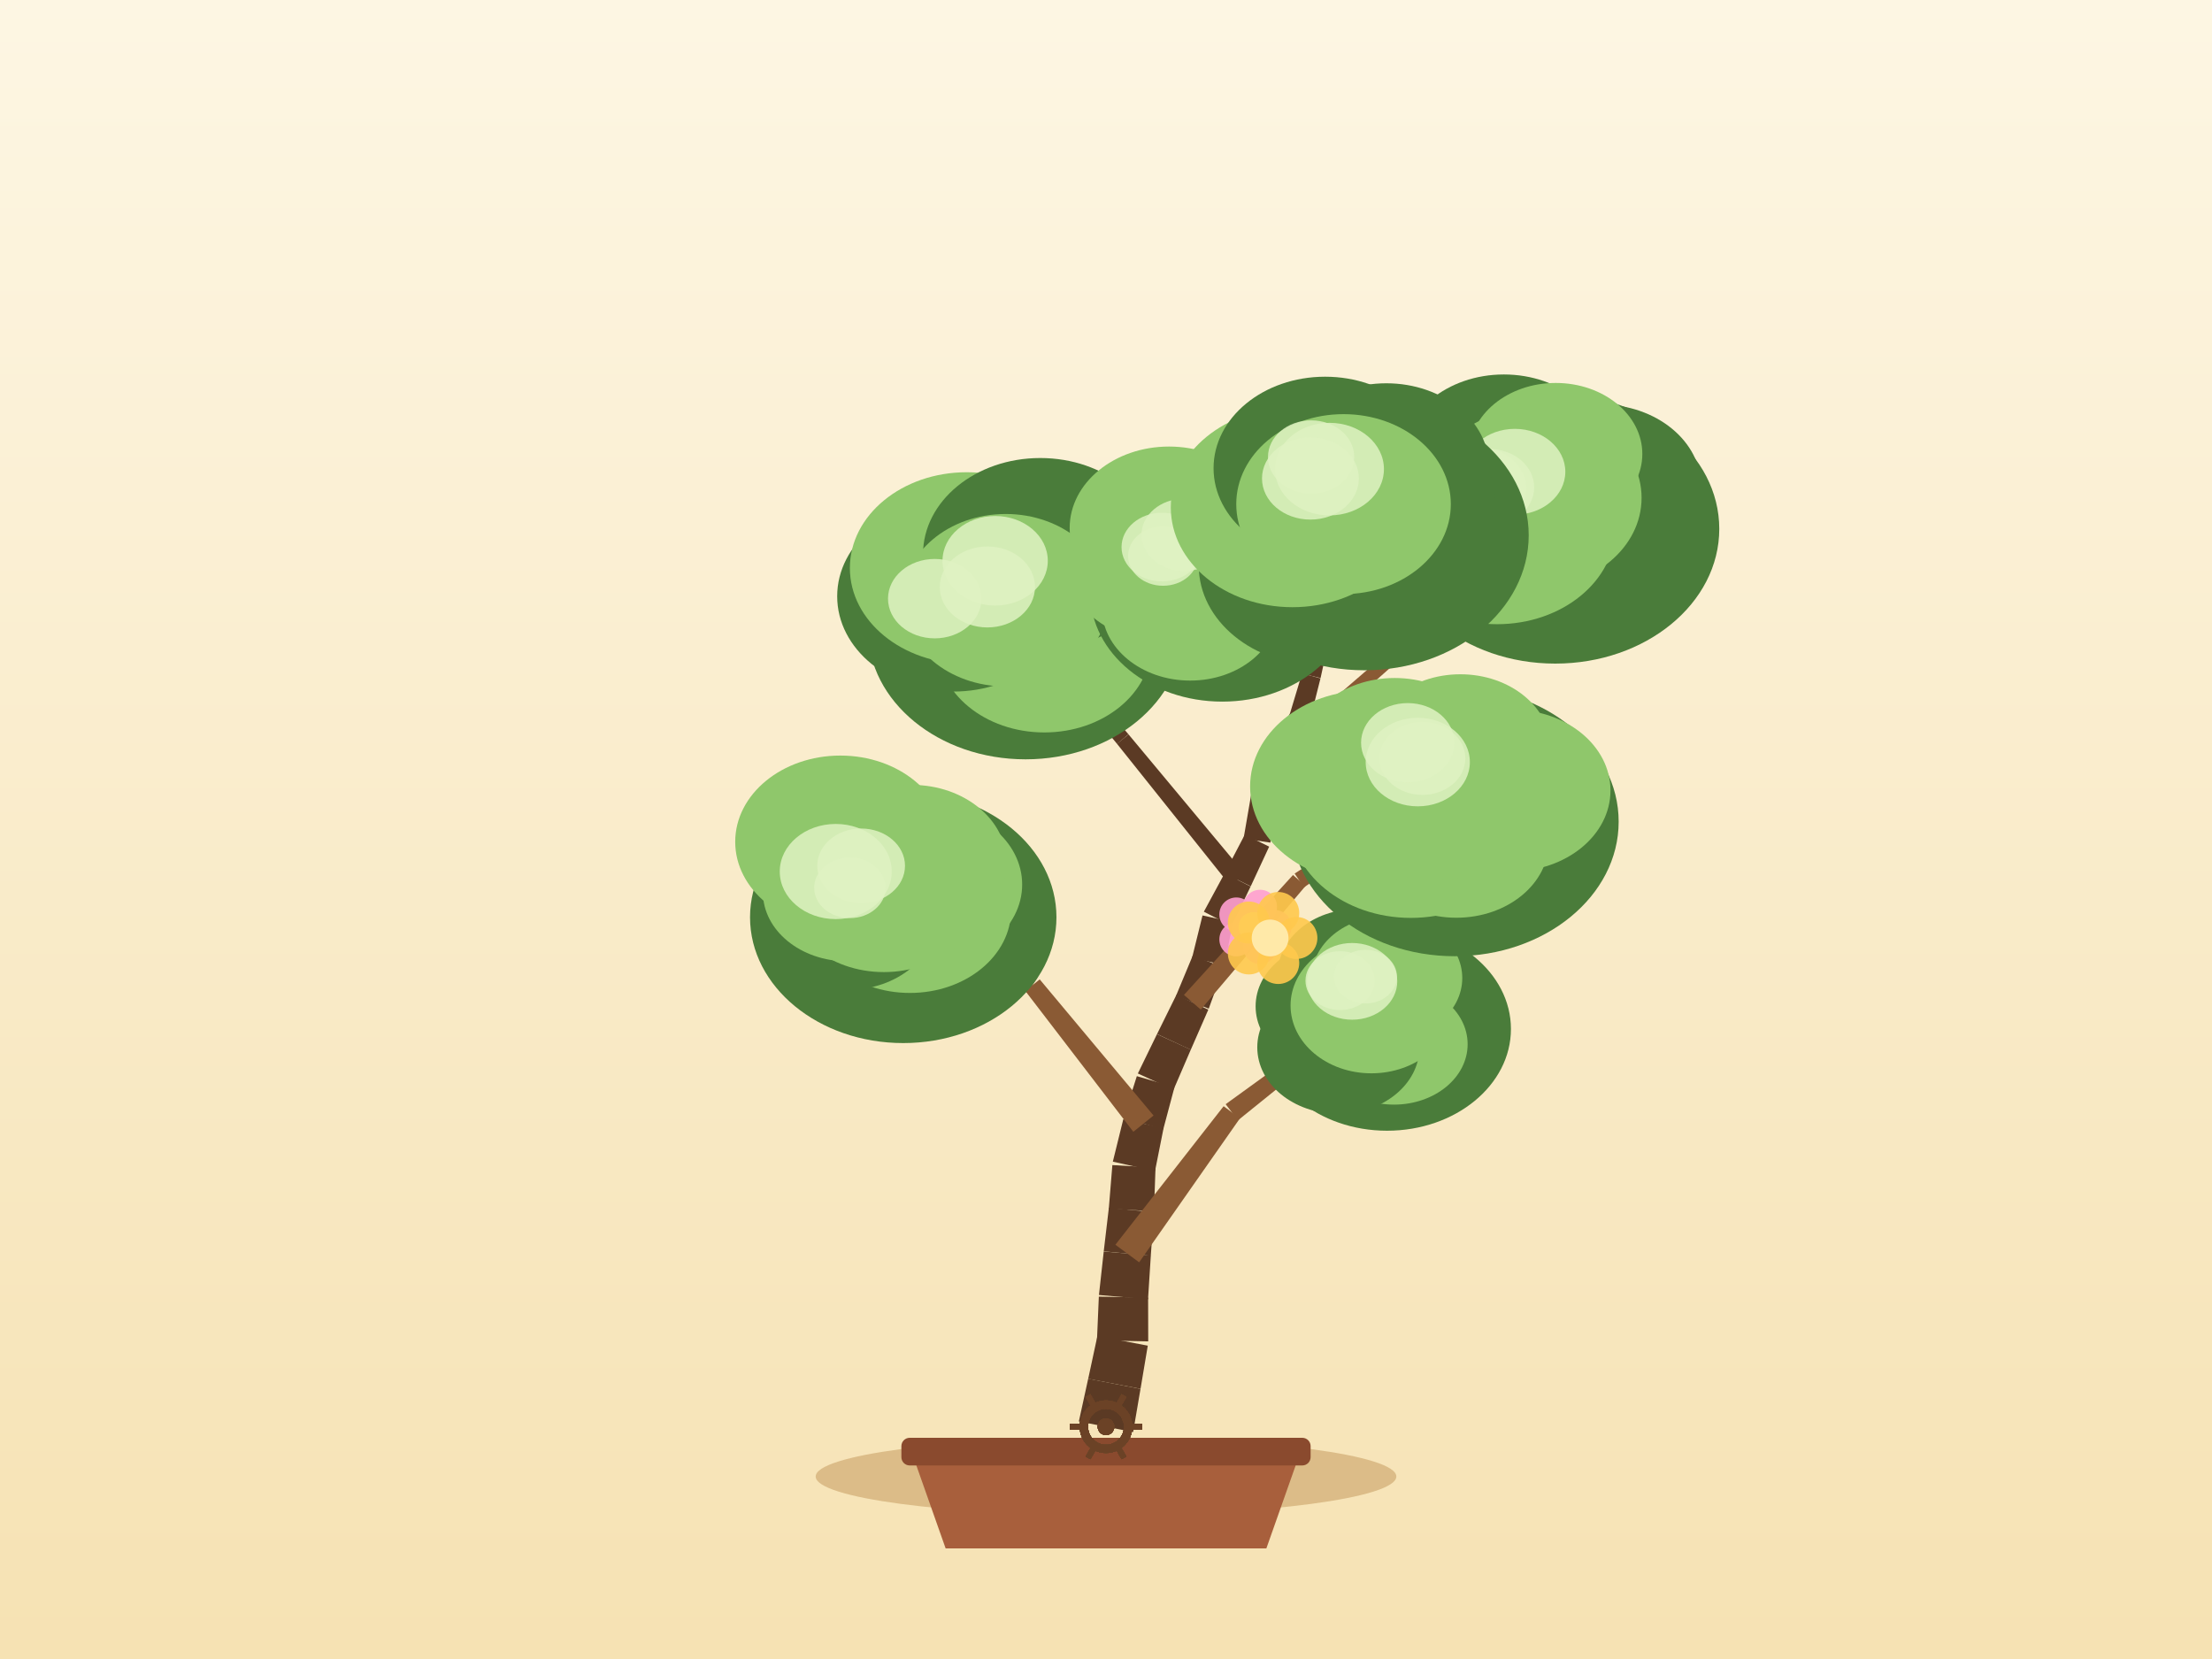
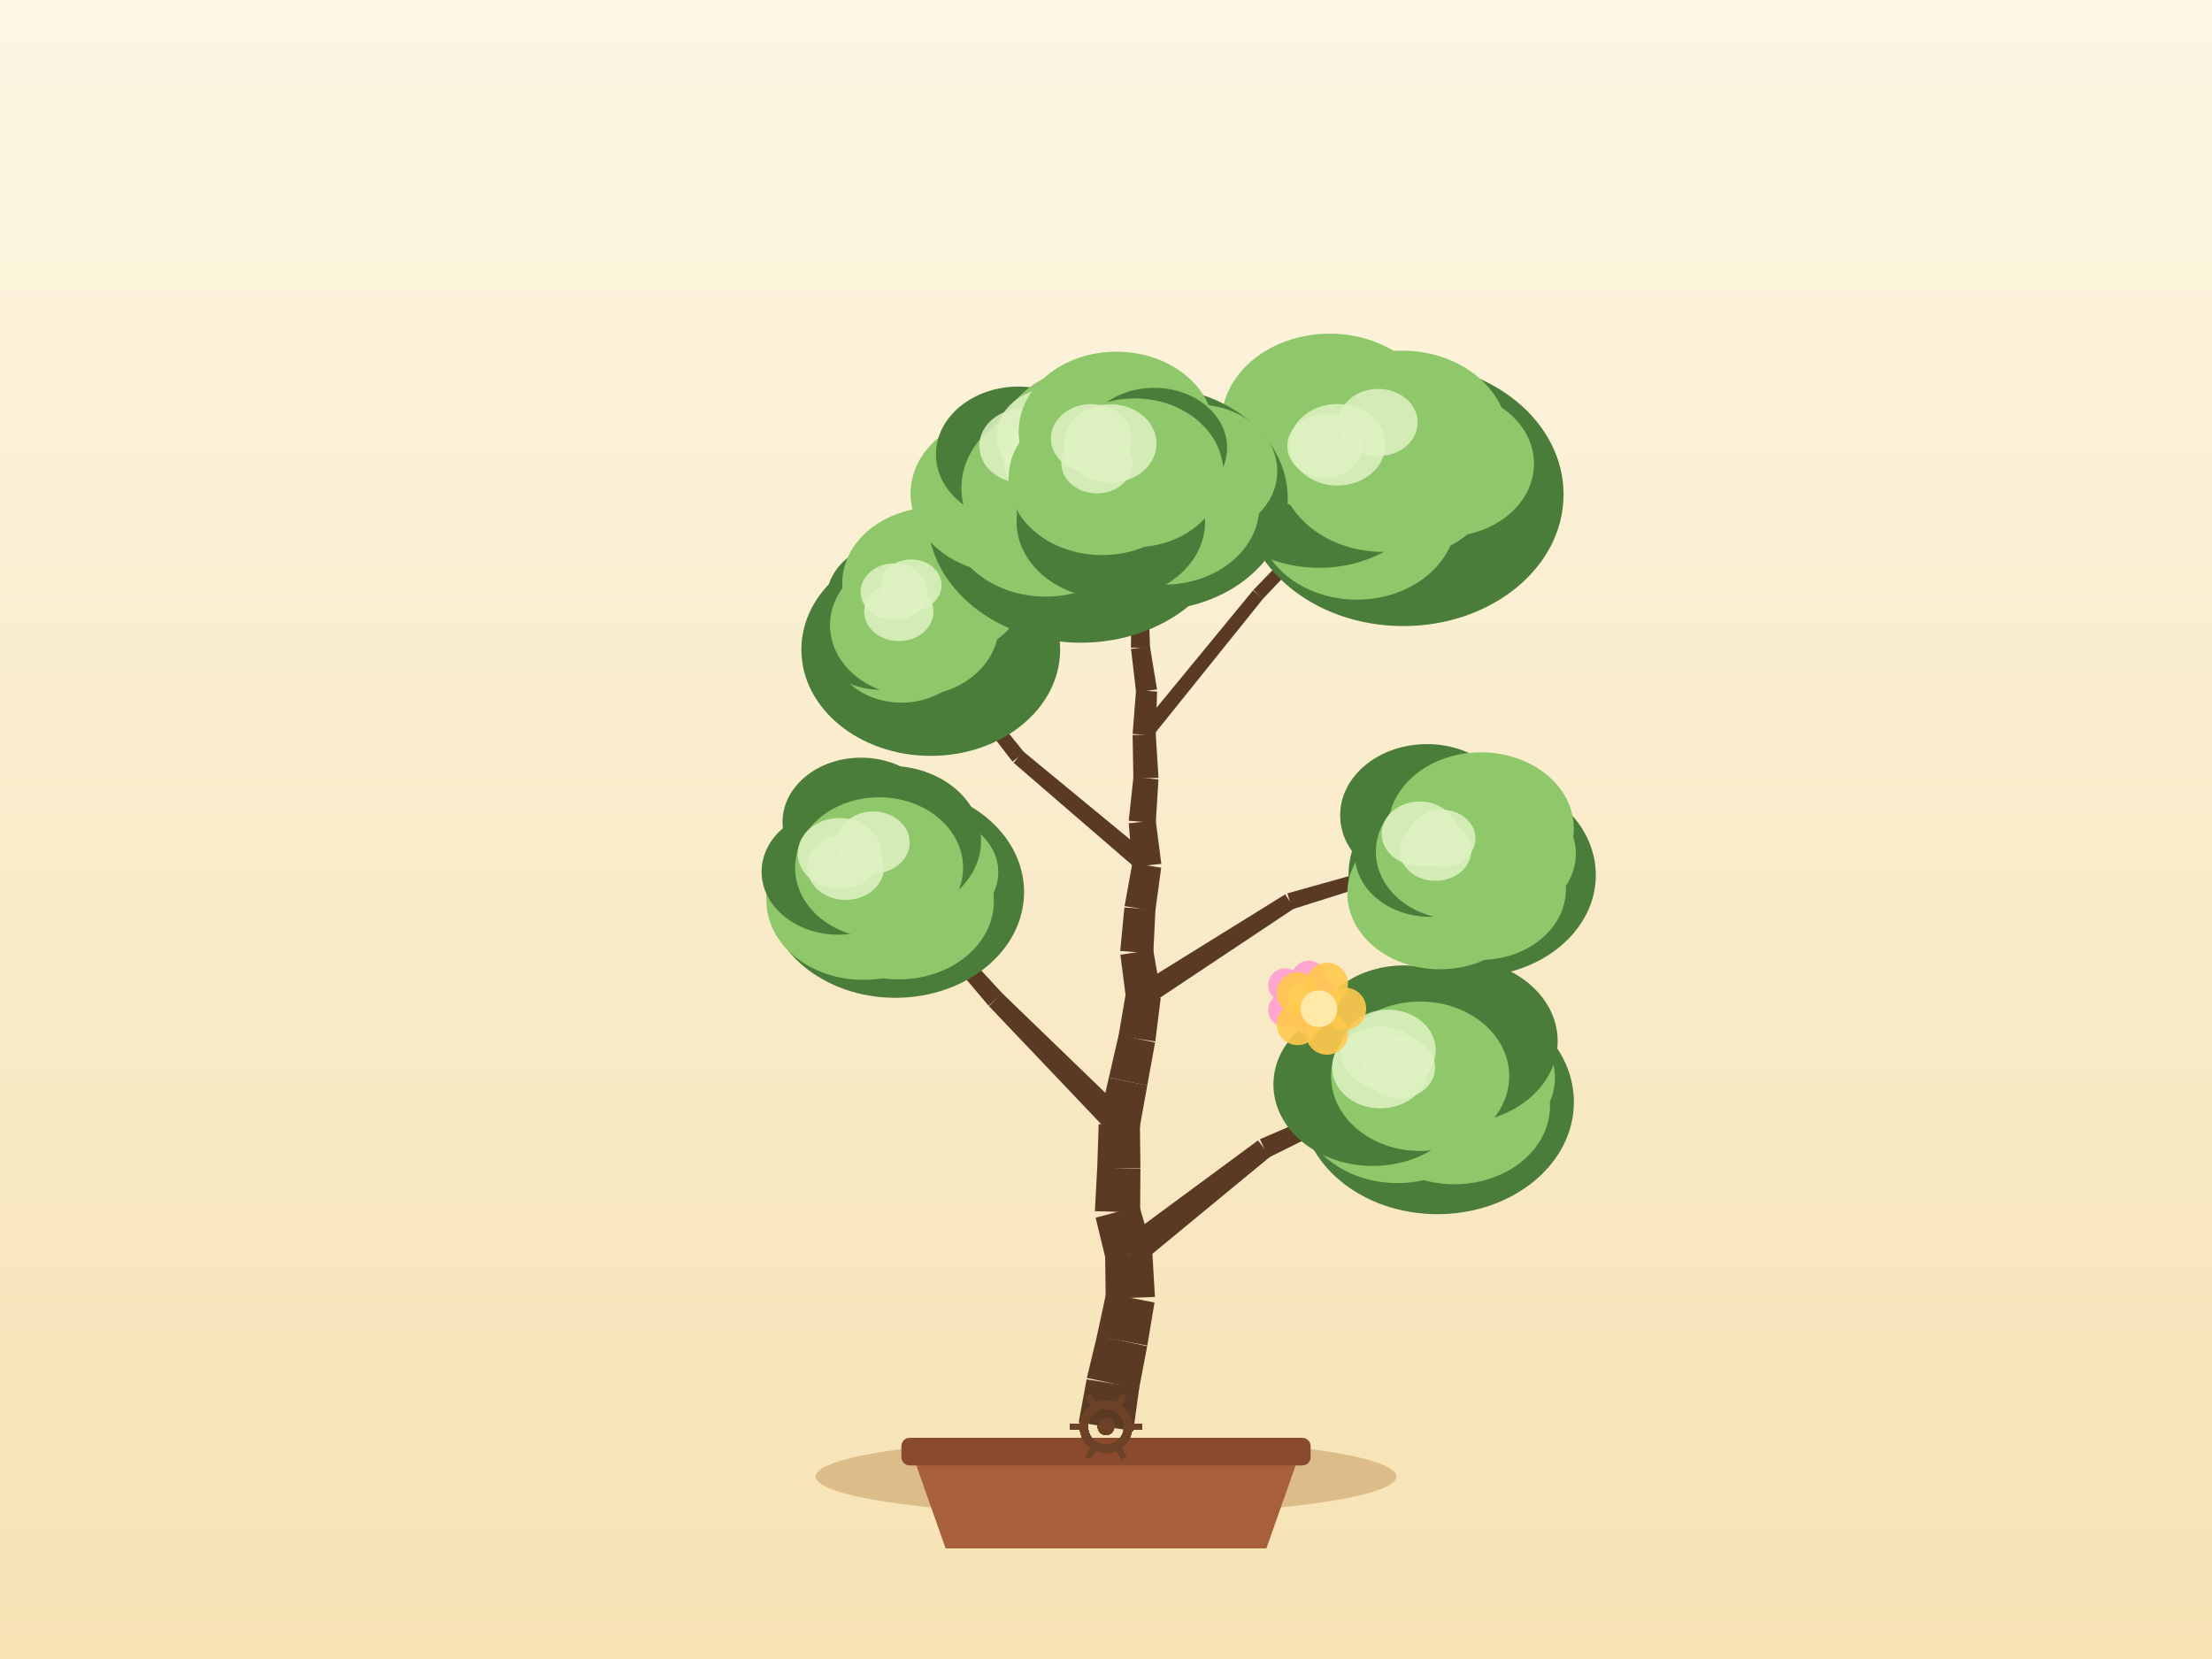
<svg xmlns="http://www.w3.org/2000/svg" width="800" height="600" viewBox="0 0 800 600">
  <defs>
    <linearGradient id="sky" x1="0" y1="0" x2="0" y2="1">
      <stop offset="0" stop-color="#fdf6e3" />
      <stop offset="1" stop-color="#f6e2b3" />
    </linearGradient>
  </defs>
  <rect x="0" y="0" width="800" height="600" fill="url(#sky)" />
  <ellipse cx="400" cy="534" rx="105" ry="14" fill="#c9a267" opacity="0.6" />
  <path d="M 330,526 L 342,560 L 458,560 L 470,526 Z" fill="#a85f3c" />
  <rect x="326" y="520" width="148" height="10" rx="3" fill="#8a4a2e" />
-   <path d="M 409.82,517.91 L 412.48,502.31 L 393.56,498.63 L 390.18,514.09 Z" fill="#5b3a24" />
-   <path d="M 412.49,502.29 L 415.11,486.68 L 396.89,483.19 L 393.56,498.66 Z" fill="#5b3a24" />
-   <path d="M 415.27,485.13 L 415.23,469.3 L 397.41,468.94 L 396.73,484.75 Z" fill="#5b3a24" />
-   <path d="M 415.2,469.9 L 416.21,454.1 L 399.18,452.62 L 397.45,468.35 Z" fill="#5b3a24" />
-   <path d="M 416.2,454.17 L 417.32,438.38 L 401.03,436.85 L 399.18,452.56 Z" fill="#5b3a24" />
-   <path d="M 417.35,438.09 L 417.91,422.28 L 402.3,421.37 L 401.01,437.14 Z" fill="#5b3a24" />
-   <path d="M 417.73,423.52 L 420.82,408 L 406.26,404.76 L 402.47,420.13 Z" fill="#5b3a24" />
-   <path d="M 420.7,408.47 L 424.77,393.18 L 411.15,389.21 L 406.38,404.3 Z" fill="#5b3a24" />
-   <path d="M 424.41,394.15 L 430.67,379.62 L 418.44,374.01 L 411.52,388.24 Z" fill="#5b3a24" />
-   <path d="M 430.66,379.66 L 437,365.17 L 425.47,359.79 L 418.46,373.98 Z" fill="#5b3a24" />
-   <path d="M 437.16,364.79 L 442.57,349.92 L 431.39,345.56 L 425.31,360.17 Z" fill="#5b3a24" />
-   <path d="M 442.84,349.04 L 445.91,333.52 L 434.91,331.08 L 431.12,346.44 Z" fill="#5b3a24" />
-   <path d="M 445.43,334.87 L 452.3,320.62 L 442.91,315.82 L 435.39,329.73 Z" fill="#5b3a24" />
-   <path d="M 452.34,320.55 L 459.01,306.2 L 450.2,301.86 L 442.88,315.88 Z" fill="#5b3a24" />
-   <path d="M 459.46,304.75 L 461.43,289.05 L 452.44,287.71 L 449.75,303.3 Z" fill="#5b3a24" />
-   <path d="M 461.2,289.97 L 466.36,275.01 L 458.52,272.1 L 452.67,286.8 Z" fill="#5b3a24" />
-   <path d="M 466.11,275.56 L 473.38,261.5 L 466.68,257.84 L 458.77,271.55 Z" fill="#5b3a24" />
-   <path d="M 473.71,260.69 L 477.57,245.35 L 470.91,243.51 L 466.35,258.66 Z" fill="#5b3a24" />
-   <path d="M 477.6,245.24 L 480.97,229.78 L 474.96,228.32 L 470.88,243.61 Z" fill="#5b3a24" />
-   <path d="M 480.98,229.7 L 483.94,214.16 L 478.61,213.01 L 474.94,228.4 Z" fill="#5b3a24" />
-   <path d="M 483.99,213.86 L 485.22,198.08 L 480.52,197.61 L 478.56,213.31 Z" fill="#5b3a24" />
-   <path d="M 485.19,198.3 L 487.87,182.71 L 483.95,181.94 L 480.55,197.39 Z" fill="#5b3a24" />
-   <path d="M 411.99,456.54 L 448.45,404.45 L 442.54,400.08 L 403.39,450.18 Z" fill="#8a5a34" />
-   <path d="M 447.73,405.18 L 497.2,365.25 L 494.77,362.07 L 443.27,399.35 Z" fill="#8a5a34" />
-   <path d="M 417.2,403.45 L 376.03,354.21 L 370.81,358.39 L 409.88,409.32 Z" fill="#8a5a34" />
-   <path d="M 375.25,353.5 L 320.76,319.57 L 318.58,322.92 L 371.59,359.1 Z" fill="#8a5a34" />
-   <path d="M 434.27,365.14 L 472.16,320.43 L 467.63,316.45 L 428.2,359.82 Z" fill="#8a5a34" />
-   <path d="M 471.57,320.95 L 519.77,287.6 L 517.55,284.27 L 468.22,315.93 Z" fill="#8a5a34" />
-   <path d="M 450.23,316.08 L 408.15,265.6 L 403.98,269.01 L 444.99,320.35 Z" fill="#5b3a24" />
-   <path d="M 408.13,265.57 L 365.24,215.78 L 362.19,218.36 L 404.01,269.04 Z" fill="#5b3a24" />
-   <path d="M 464.24,275.61 L 513.64,231.92 L 510.53,228.36 L 460.65,271.5 Z" fill="#8a5a34" />
-   <path d="M 513.88,231.68 L 556.5,181.35 L 553.46,178.75 L 510.29,228.6 Z" fill="#8a5a34" />
-   <path d="M 479.1,227.32 L 458.92,214.15 L 456.69,217.55 L 476.83,230.79 Z" fill="#5b3a24" />
-   <path d="M 458.68,214.01 L 436.89,203.72 L 435.17,207.33 L 456.93,217.69 Z" fill="#5b3a24" />
-   <ellipse cx="501.65" cy="372.15" rx="44.8" ry="36.79" fill="#4a7c3a" />
-   <ellipse cx="511.92" cy="362.93" rx="27.33" ry="22.41" fill="#4a7c3a" />
-   <ellipse cx="504.15" cy="377.66" rx="26.64" ry="21.84" fill="#8fc76b" />
-   <ellipse cx="484.04" cy="378.77" rx="29.33" ry="24.05" fill="#4a7c3a" />
-   <ellipse cx="482.71" cy="363.95" rx="28.6" ry="23.45" fill="#4a7c3a" />
-   <ellipse cx="490.62" cy="352.09" rx="28.42" ry="23.3" fill="#4a7c3a" />
-   <ellipse cx="501.61" cy="353.72" rx="27.24" ry="22.33" fill="#8fc76b" />
-   <ellipse cx="495.99" cy="363.66" rx="29.24" ry="24.52" fill="#8fc76b" />
-   <ellipse cx="489.02" cy="354.92" rx="16.32" ry="13.87" fill="#dff2c2" opacity="0.85" />
-   <ellipse cx="484.66" cy="354.66" rx="12.52" ry="10.64" fill="#dff2c2" opacity="0.85" />
-   <ellipse cx="493.81" cy="353.22" rx="11.41" ry="9.7" fill="#dff2c2" opacity="0.85" />
-   <ellipse cx="326.67" cy="331.74" rx="55.41" ry="45.5" fill="#4a7c3a" />
-   <ellipse cx="334.98" cy="319.9" rx="34.7" ry="28.46" fill="#8fc76b" />
-   <ellipse cx="329.08" cy="329.1" rx="36.6" ry="30.01" fill="#8fc76b" />
-   <ellipse cx="306.77" cy="331.85" rx="31.84" ry="26.11" fill="#4a7c3a" />
-   <ellipse cx="306.4" cy="322.66" rx="30.49" ry="25" fill="#8fc76b" />
-   <ellipse cx="303.93" cy="304.45" rx="38.03" ry="31.19" fill="#8fc76b" />
-   <ellipse cx="329.76" cy="312" rx="34.31" ry="28.13" fill="#8fc76b" />
-   <ellipse cx="319.67" cy="321.24" rx="36.16" ry="30.33" fill="#8fc76b" />
-   <ellipse cx="311.44" cy="313.13" rx="15.87" ry="13.49" fill="#dff2c2" opacity="0.85" />
-   <ellipse cx="302.26" cy="315.2" rx="20.25" ry="17.21" fill="#dff2c2" opacity="0.85" />
-   <ellipse cx="307.37" cy="321.08" rx="12.91" ry="10.97" fill="#dff2c2" opacity="0.85" />
-   <ellipse cx="526.14" cy="297.17" rx="59.27" ry="48.66" fill="#4a7c3a" />
-   <ellipse cx="546.79" cy="285.88" rx="35.66" ry="29.24" fill="#8fc76b" />
-   <ellipse cx="526.71" cy="304.49" rx="33.44" ry="27.42" fill="#8fc76b" />
-   <ellipse cx="510.25" cy="295.94" rx="43.94" ry="36.03" fill="#8fc76b" />
-   <ellipse cx="494.39" cy="284.42" rx="42.27" ry="34.66" fill="#8fc76b" />
-   <ellipse cx="504.43" cy="273.53" rx="34.54" ry="28.32" fill="#8fc76b" />
-   <ellipse cx="528.15" cy="270.68" rx="32.71" ry="26.82" fill="#8fc76b" />
-   <ellipse cx="518.66" cy="285.94" rx="38.68" ry="32.44" fill="#8fc76b" />
-   <ellipse cx="512.76" cy="275.61" rx="18.84" ry="16.01" fill="#dff2c2" opacity="0.85" />
-   <ellipse cx="514.43" cy="274.28" rx="15.53" ry="13.2" fill="#dff2c2" opacity="0.85" />
-   <ellipse cx="509.12" cy="268.62" rx="16.87" ry="14.34" fill="#dff2c2" opacity="0.85" />
-   <ellipse cx="370.91" cy="227.86" rx="56.96" ry="46.76" fill="#4a7c3a" />
-   <ellipse cx="377.84" cy="216.17" rx="35.14" ry="28.82" fill="#4a7c3a" />
-   <ellipse cx="377.69" cy="233.17" rx="38.7" ry="31.73" fill="#8fc76b" />
-   <ellipse cx="359.45" cy="227.7" rx="30.41" ry="24.94" fill="#8fc76b" />
-   <ellipse cx="344.8" cy="215.66" rx="42.02" ry="34.45" fill="#4a7c3a" />
-   <ellipse cx="349.63" cy="205.44" rx="42.26" ry="34.65" fill="#8fc76b" />
-   <ellipse cx="376.23" cy="200.42" rx="42.4" ry="34.77" fill="#4a7c3a" />
-   <ellipse cx="363.71" cy="217.07" rx="37.17" ry="31.18" fill="#8fc76b" />
-   <ellipse cx="338.06" cy="216.51" rx="16.9" ry="14.36" fill="#dff2c2" opacity="0.85" />
-   <ellipse cx="359.91" cy="202.81" rx="19.04" ry="16.19" fill="#dff2c2" opacity="0.85" />
-   <ellipse cx="357.1" cy="212.28" rx="17.22" ry="14.64" fill="#dff2c2" opacity="0.85" />
-   <ellipse cx="562.47" cy="191.29" rx="59.33" ry="48.71" fill="#4a7c3a" />
-   <ellipse cx="578.96" cy="176.08" rx="36.34" ry="29.8" fill="#4a7c3a" />
-   <ellipse cx="565.23" cy="189.72" rx="38.48" ry="31.55" fill="#4a7c3a" />
-   <ellipse cx="541.44" cy="190.69" rx="42.76" ry="35.06" fill="#8fc76b" />
-   <ellipse cx="534.65" cy="178.78" rx="39.81" ry="32.65" fill="#4a7c3a" />
-   <ellipse cx="543.9" cy="165.82" rx="37.06" ry="30.39" fill="#4a7c3a" />
-   <ellipse cx="562.65" cy="164.18" rx="31.32" ry="25.68" fill="#8fc76b" />
-   <ellipse cx="554.98" cy="180.05" rx="38.72" ry="32.47" fill="#8fc76b" />
-   <ellipse cx="547.86" cy="170.62" rx="18.26" ry="15.52" fill="#dff2c2" opacity="0.85" />
-   <ellipse cx="538.53" cy="176.25" rx="16.33" ry="13.88" fill="#dff2c2" opacity="0.85" />
-   <ellipse cx="534.56" cy="176.69" rx="17.5" ry="14.87" fill="#dff2c2" opacity="0.85" />
-   <ellipse cx="442.06" cy="214.57" rx="47.72" ry="39.18" fill="#4a7c3a" />
-   <ellipse cx="449.97" cy="203.93" rx="28.09" ry="23.03" fill="#8fc76b" />
-   <ellipse cx="443.24" cy="216.83" rx="25.69" ry="21.07" fill="#8fc76b" />
-   <ellipse cx="430.45" cy="219.98" rx="31.91" ry="26.16" fill="#8fc76b" />
-   <ellipse cx="419.81" cy="203.65" rx="34.22" ry="28.06" fill="#8fc76b" />
-   <ellipse cx="422.79" cy="190.96" rx="35.93" ry="29.46" fill="#8fc76b" />
-   <ellipse cx="445.11" cy="191.22" rx="26.34" ry="21.6" fill="#8fc76b" />
-   <ellipse cx="436.03" cy="205.52" rx="31.14" ry="26.12" fill="#8fc76b" />
-   <ellipse cx="420.63" cy="201.1" rx="12.64" ry="10.75" fill="#dff2c2" opacity="0.85" />
-   <ellipse cx="420.24" cy="197.86" rx="14.62" ry="12.42" fill="#dff2c2" opacity="0.85" />
-   <ellipse cx="428.22" cy="193.45" rx="15.39" ry="13.08" fill="#dff2c2" opacity="0.85" />
-   <ellipse cx="493.42" cy="193.59" rx="59.46" ry="48.82" fill="#4a7c3a" />
-   <ellipse cx="505.85" cy="180.34" rx="34.87" ry="28.59" fill="#4a7c3a" />
-   <ellipse cx="504.36" cy="197.43" rx="36.63" ry="30.04" fill="#4a7c3a" />
-   <ellipse cx="477.44" cy="204.59" rx="43.89" ry="35.99" fill="#4a7c3a" />
-   <ellipse cx="467.44" cy="183.52" rx="44" ry="36.08" fill="#8fc76b" />
-   <ellipse cx="479.25" cy="169.33" rx="40.35" ry="33.09" fill="#4a7c3a" />
-   <ellipse cx="501.39" cy="169.12" rx="37.2" ry="30.5" fill="#4a7c3a" />
-   <ellipse cx="485.91" cy="182.32" rx="38.8" ry="32.54" fill="#8fc76b" />
-   <ellipse cx="480.83" cy="169.66" rx="19.69" ry="16.74" fill="#dff2c2" opacity="0.85" />
-   <ellipse cx="474.18" cy="165.29" rx="15.6" ry="13.26" fill="#dff2c2" opacity="0.85" />
-   <ellipse cx="473.93" cy="173.04" rx="17.51" ry="14.88" fill="#dff2c2" opacity="0.85" />
+   <path d="M 409.87,517.58 L 412.02,501.91 L 392.99,498.86 L 390.13,514.42 Z" fill="#5b3a24" />
+   <path d="M 411.93,502.41 L 414.9,486.87 L 396.77,482.97 L 393.08,498.35 Z" fill="#5b3a24" />
+   <path d="M 414.94,486.65 L 417.55,471.05 L 400.04,467.71 L 396.72,483.18 Z" fill="#5b3a24" />
+   <path d="M 417.7,469.06 L 416.77,453.26 L 399.69,453.88 L 399.89,469.7 Z" fill="#5b3a24" />
+   <path d="M 416.49,451.37 L 412.07,436.18 L 396.25,440.39 L 399.97,455.77 Z" fill="#5b3a24" />
+   <path d="M 412.34,438.53 L 412.45,422.71 L 396.82,422.24 L 395.98,438.04 Z" fill="#5b3a24" />
+   <path d="M 412.45,422.56 L 412.27,406.74 L 397.36,406.57 L 396.82,422.38 Z" fill="#5b3a24" />
+   <path d="M 412.12,408.15 L 414.93,392.57 L 401.03,389.74 L 397.51,405.17 Z" fill="#5b3a24" />
+   <path d="M 414.92,392.59 L 417.76,377.02 L 404.58,374.31 L 401.03,389.73 Z" fill="#5b3a24" />
+   <path d="M 417.83,376.65 L 419.79,360.95 L 407.2,359.08 L 404.52,374.68 Z" fill="#5b3a24" />
+   <path d="M 419.79,359.07 L 417.06,343.48 L 405.2,345.28 L 407.2,360.97 Z" fill="#5b3a24" />
+   <path d="M 417.11,344.81 L 417.89,329.01 L 406.65,328.19 L 405.14,343.94 Z" fill="#5b3a24" />
+   <path d="M 417.84,329.49 L 419.96,313.81 L 409.54,312.15 L 406.71,327.72 Z" fill="#5b3a24" />
+   <path d="M 420,312.43 L 417.99,296.74 L 408.23,297.76 L 409.51,313.53 Z" fill="#5b3a24" />
+   <path d="M 418,297.66 L 418.97,281.87 L 409.91,281.1 L 408.22,296.83 Z" fill="#5b3a24" />
+   <path d="M 418.98,281.3 L 417.99,265.51 L 409.63,265.85 L 409.9,281.67 Z" fill="#5b3a24" />
+   <path d="M 417.98,265.91 L 418.48,250.09 L 410.86,249.68 L 409.63,265.45 Z" fill="#5b3a24" />
+   <path d="M 418.45,249.35 L 415.89,233.74 L 409.05,234.7 L 410.89,250.42 Z" fill="#5b3a24" />
+   <path d="M 415.93,234.18 L 415.37,218.37 L 409.19,218.44 L 409.02,234.26 Z" fill="#5b3a24" />
+   <path d="M 415.36,218.14 L 413.66,202.41 L 408.23,202.87 L 409.2,218.66 Z" fill="#5b3a24" />
+   <path d="M 413.67,202.6 L 413.07,186.79 L 408.34,186.86 L 408.22,202.68 Z" fill="#5b3a24" />
+   <path d="M 413.07,186.77 L 412.36,170.97 L 408.36,171.05 L 408.34,186.88 Z" fill="#5b3a24" />
+   <path d="M 411.52,457.79 L 459.48,418.24 L 454.96,412.45 L 404.94,449.36 Z" fill="#5b3a24" />
+   <path d="M 458.77,418.67 L 514.46,391.06 L 512.78,387.43 L 455.68,412.01 Z" fill="#5b3a24" />
+   <path d="M 408.15,403.35 L 362.4,359.15 L 357.65,363.86 L 401.49,409.96 Z" fill="#5b3a24" />
+   <path d="M 362.53,359.29 L 319.44,312.51 L 316.44,315.15 L 357.52,363.72 Z" fill="#5b3a24" />
+   <path d="M 415.68,363.41 L 468.08,328.52 L 464.82,323.44 L 411.31,356.62 Z" fill="#5b3a24" />
+   <path d="M 467.31,328.87 L 527.35,309.94 L 526.21,306.11 L 465.59,323.09 Z" fill="#5b3a24" />
+   <path d="M 416.93,310.39 L 370.05,271.75 L 366.58,275.87 L 412.57,315.56 Z" fill="#5b3a24" />
+   <path d="M 370.43,272.15 L 332.29,224.86 L 329.14,227.33 L 366.2,275.48 Z" fill="#5b3a24" />
+   <path d="M 415.92,267.4 L 456.84,216.5 L 453.17,213.52 L 411.69,263.96 Z" fill="#5b3a24" />
+   <path d="M 456.71,216.64 L 501.62,169.23 L 498.73,166.46 L 453.29,213.37 Z" fill="#5b3a24" />
+   <path d="M 414.01,217.27 L 400.15,196.08 L 396.74,198.3 L 410.54,219.54 Z" fill="#5b3a24" />
+   <path d="M 400.11,196.02 L 385.48,175.35 L 382.21,177.65 L 396.78,198.37 Z" fill="#5b3a24" />
+   <ellipse cx="519.86" cy="398.59" rx="49.36" ry="40.53" fill="#4a7c3a" />
+   <ellipse cx="531.33" cy="389.83" rx="31.03" ry="25.44" fill="#8fc76b" />
+   <ellipse cx="526.01" cy="399.97" rx="34.57" ry="28.34" fill="#8fc76b" />
+   <ellipse cx="505.39" cy="398.86" rx="35.39" ry="29.02" fill="#8fc76b" />
+   <ellipse cx="496.48" cy="392.21" rx="35.93" ry="29.46" fill="#4a7c3a" />
+   <ellipse cx="507.73" cy="376.59" rx="33.45" ry="27.43" fill="#4a7c3a" />
+   <ellipse cx="527.12" cy="376.54" rx="36.23" ry="29.71" fill="#4a7c3a" />
+   <ellipse cx="513.62" cy="389.24" rx="32.22" ry="27.02" fill="#8fc76b" />
+   <ellipse cx="499.21" cy="386.03" rx="17.44" ry="14.82" fill="#dff2c2" opacity="0.85" />
+   <ellipse cx="502.01" cy="379.82" rx="17.25" ry="14.66" fill="#dff2c2" opacity="0.85" />
+   <ellipse cx="506.02" cy="386.19" rx="13.01" ry="11.06" fill="#dff2c2" opacity="0.85" />
+   <ellipse cx="323.82" cy="322.65" rx="46.55" ry="38.22" fill="#4a7c3a" />
+   <ellipse cx="335.95" cy="315.42" rx="25.1" ry="20.58" fill="#8fc76b" />
+   <ellipse cx="325.02" cy="325.98" rx="34.43" ry="28.23" fill="#8fc76b" />
+   <ellipse cx="312.23" cy="325.62" rx="35.06" ry="28.75" fill="#8fc76b" />
+   <ellipse cx="303.2" cy="315.28" rx="27.76" ry="22.76" fill="#4a7c3a" />
+   <ellipse cx="311.4" cy="297.29" rx="28.38" ry="23.27" fill="#4a7c3a" />
+   <ellipse cx="321.8" cy="304.07" rx="33.02" ry="27.08" fill="#4a7c3a" />
+   <ellipse cx="317.94" cy="313.83" rx="30.38" ry="25.48" fill="#8fc76b" />
+   <ellipse cx="305.84" cy="313.65" rx="13.9" ry="11.82" fill="#dff2c2" opacity="0.85" />
+   <ellipse cx="315.8" cy="304.69" rx="13.2" ry="11.22" fill="#dff2c2" opacity="0.85" />
+   <ellipse cx="303.61" cy="308.68" rx="15.1" ry="12.83" fill="#dff2c2" opacity="0.85" />
+   <ellipse cx="532.43" cy="316.5" rx="44.72" ry="36.72" fill="#4a7c3a" />
+   <ellipse cx="540.19" cy="308.73" rx="29.74" ry="24.38" fill="#8fc76b" />
+   <ellipse cx="535.24" cy="321.68" rx="31.09" ry="25.5" fill="#8fc76b" />
+   <ellipse cx="520.77" cy="323.09" rx="33.48" ry="27.46" fill="#8fc76b" />
+   <ellipse cx="517.32" cy="309.25" rx="27.25" ry="22.34" fill="#4a7c3a" />
+   <ellipse cx="516.08" cy="294.86" rx="31.39" ry="25.74" fill="#4a7c3a" />
+   <ellipse cx="535.61" cy="299.64" rx="33.59" ry="27.55" fill="#8fc76b" />
+   <ellipse cx="526.78" cy="308.03" rx="29.18" ry="24.48" fill="#8fc76b" />
+   <ellipse cx="513.45" cy="301.55" rx="13.74" ry="11.68" fill="#dff2c2" opacity="0.85" />
+   <ellipse cx="521.4" cy="303.24" rx="12.24" ry="10.4" fill="#dff2c2" opacity="0.85" />
+   <ellipse cx="519.16" cy="307.5" rx="13.01" ry="11.06" fill="#dff2c2" opacity="0.85" />
+   <ellipse cx="336.62" cy="234.96" rx="46.79" ry="38.41" fill="#4a7c3a" />
+   <ellipse cx="343.18" cy="228.13" rx="25.01" ry="20.51" fill="#4a7c3a" />
+   <ellipse cx="335.25" cy="236.13" rx="32.49" ry="26.64" fill="#4a7c3a" />
+   <ellipse cx="326.05" cy="233.49" rx="25.15" ry="20.62" fill="#8fc76b" />
+   <ellipse cx="318.74" cy="228.13" rx="26.03" ry="21.34" fill="#4a7c3a" />
+   <ellipse cx="325.64" cy="217.22" rx="26.87" ry="22.03" fill="#4a7c3a" />
+   <ellipse cx="338.1" cy="210.95" rx="33.49" ry="27.46" fill="#8fc76b" />
+   <ellipse cx="330.71" cy="226.1" rx="30.53" ry="25.61" fill="#8fc76b" />
+   <ellipse cx="325.07" cy="221.21" rx="12.53" ry="10.65" fill="#dff2c2" opacity="0.85" />
+   <ellipse cx="323.35" cy="214.03" rx="12.1" ry="10.28" fill="#dff2c2" opacity="0.85" />
+   <ellipse cx="329.56" cy="211.65" rx="10.96" ry="9.32" fill="#dff2c2" opacity="0.85" />
+   <ellipse cx="507.5" cy="178.83" rx="57.98" ry="47.6" fill="#4a7c3a" />
+   <ellipse cx="522.64" cy="167.73" rx="32.15" ry="26.36" fill="#8fc76b" />
+   <ellipse cx="508.46" cy="175.76" rx="30.82" ry="25.27" fill="#8fc76b" />
+   <ellipse cx="490.73" cy="187.46" rx="35.87" ry="29.41" fill="#8fc76b" />
+   <ellipse cx="477.08" cy="170.51" rx="42.51" ry="34.85" fill="#4a7c3a" />
+   <ellipse cx="480.86" cy="152.73" rx="39.09" ry="32.05" fill="#8fc76b" />
+   <ellipse cx="507.02" cy="158.29" rx="38.39" ry="31.48" fill="#8fc76b" />
+   <ellipse cx="500.17" cy="167.85" rx="37.84" ry="31.74" fill="#8fc76b" />
+   <ellipse cx="479.14" cy="161.27" rx="13.61" ry="11.57" fill="#dff2c2" opacity="0.85" />
+   <ellipse cx="498.42" cy="152.81" rx="14.3" ry="12.16" fill="#dff2c2" opacity="0.85" />
+   <ellipse cx="483.68" cy="160.85" rx="17.35" ry="14.75" fill="#dff2c2" opacity="0.85" />
+   <ellipse cx="390.84" cy="186.99" rx="55.37" ry="45.46" fill="#4a7c3a" />
+   <ellipse cx="403.67" cy="178.27" rx="36.98" ry="30.32" fill="#8fc76b" />
+   <ellipse cx="397.59" cy="187.15" rx="29.68" ry="24.34" fill="#4a7c3a" />
+   <ellipse cx="378.21" cy="186.9" rx="35.21" ry="28.87" fill="#8fc76b" />
+   <ellipse cx="364.47" cy="178.53" rx="35.16" ry="28.83" fill="#8fc76b" />
+   <ellipse cx="368.38" cy="164.32" rx="29.88" ry="24.51" fill="#4a7c3a" />
+   <ellipse cx="396.15" cy="161.29" rx="35.13" ry="28.8" fill="#8fc76b" />
+   <ellipse cx="383.85" cy="176.5" rx="36.14" ry="30.31" fill="#8fc76b" />
+   <ellipse cx="382.64" cy="166.47" rx="19.66" ry="16.71" fill="#dff2c2" opacity="0.85" />
+   <ellipse cx="370.1" cy="161.26" rx="15.92" ry="13.53" fill="#dff2c2" opacity="0.85" />
+   <ellipse cx="380.93" cy="157.69" rx="20.49" ry="17.41" fill="#dff2c2" opacity="0.85" />
+   <ellipse cx="416.57" cy="180.33" rx="49.17" ry="40.37" fill="#4a7c3a" />
+   <ellipse cx="432.5" cy="170.4" rx="29.45" ry="24.15" fill="#8fc76b" />
+   <ellipse cx="420.98" cy="183.18" rx="34.46" ry="28.26" fill="#8fc76b" />
+   <ellipse cx="401.75" cy="188.7" rx="34.09" ry="27.96" fill="#4a7c3a" />
+   <ellipse cx="398.58" cy="173.01" rx="33.83" ry="27.74" fill="#8fc76b" />
+   <ellipse cx="403.77" cy="156.18" rx="35.36" ry="28.99" fill="#8fc76b" />
+   <ellipse cx="417.41" cy="161.9" rx="26.38" ry="21.63" fill="#4a7c3a" />
+   <ellipse cx="410.36" cy="171.01" rx="32.09" ry="26.91" fill="#8fc76b" />
+   <ellipse cx="401.6" cy="160.41" rx="16.68" ry="14.18" fill="#dff2c2" opacity="0.85" />
+   <ellipse cx="396.72" cy="167.5" rx="12.87" ry="10.94" fill="#dff2c2" opacity="0.85" />
+   <ellipse cx="394.69" cy="158.57" rx="14.62" ry="12.43" fill="#dff2c2" opacity="0.85" />
  <g>
-     <circle cx="461.02" cy="335.23" r="6.14" fill="#ff9ecf" opacity="0.9" />
-     <circle cx="455.72" cy="342.53" r="6.14" fill="#ff9ecf" opacity="0.9" />
-     <circle cx="447.13" cy="339.74" r="6.14" fill="#ff9ecf" opacity="0.9" />
-     <circle cx="447.13" cy="330.72" r="6.14" fill="#ff9ecf" opacity="0.9" />
-     <circle cx="455.72" cy="327.93" r="6.14" fill="#ff9ecf" opacity="0.9" />
-     <circle cx="453.34" cy="335.23" r="5.37" fill="#ffe9a8" />
+     <circle cx="478.62" cy="360.81" r="6.11" fill="#ff9ecf" opacity="0.9" />
+     <circle cx="473.34" cy="368.08" r="6.11" fill="#ff9ecf" opacity="0.9" />
+     <circle cx="464.79" cy="365.3" r="6.11" fill="#ff9ecf" opacity="0.9" />
+     <circle cx="464.79" cy="356.32" r="6.11" fill="#ff9ecf" opacity="0.9" />
+     <circle cx="473.34" cy="353.54" r="6.11" fill="#ff9ecf" opacity="0.9" />
+     <circle cx="470.98" cy="360.81" r="5.35" fill="#ffe9a8" />
  </g>
  <g>
-     <circle cx="468.85" cy="339.23" r="7.6" fill="#ffc94d" opacity="0.9" />
-     <circle cx="462.29" cy="348.27" r="7.6" fill="#ffc94d" opacity="0.9" />
-     <circle cx="451.67" cy="344.82" r="7.6" fill="#ffc94d" opacity="0.9" />
-     <circle cx="451.67" cy="333.65" r="7.6" fill="#ffc94d" opacity="0.9" />
-     <circle cx="462.29" cy="330.2" r="7.6" fill="#ffc94d" opacity="0.9" />
-     <circle cx="459.35" cy="339.23" r="6.65" fill="#ffe9a8" />
+     <circle cx="486.49" cy="364.82" r="7.6" fill="#ffc94d" opacity="0.9" />
+     <circle cx="479.92" cy="373.85" r="7.6" fill="#ffc94d" opacity="0.9" />
+     <circle cx="469.3" cy="370.4" r="7.6" fill="#ffc94d" opacity="0.9" />
+     <circle cx="469.3" cy="359.23" r="7.6" fill="#ffc94d" opacity="0.9" />
+     <circle cx="479.92" cy="355.78" r="7.6" fill="#ffc94d" opacity="0.9" />
+     <circle cx="476.99" cy="364.82" r="6.65" fill="#ffe9a8" />
  </g>
  <line x1="409" y1="516" x2="413" y2="516" stroke="#6b4226" stroke-width="2" />
  <line x1="404.5" y1="523.79" x2="406.5" y2="527.26" stroke="#6b4226" stroke-width="2" />
  <line x1="395.5" y1="523.79" x2="393.5" y2="527.26" stroke="#6b4226" stroke-width="2" />
  <line x1="391" y1="516" x2="387" y2="516" stroke="#6b4226" stroke-width="2" />
  <line x1="395.5" y1="508.21" x2="393.5" y2="504.74" stroke="#6b4226" stroke-width="2" />
  <line x1="404.5" y1="508.21" x2="406.5" y2="504.74" stroke="#6b4226" stroke-width="2" />
  <circle cx="400" cy="516" r="8" fill="none" stroke="#6b4226" stroke-width="3" />
  <circle cx="400" cy="516" r="3" fill="#6b4226" />
  <line x1="409" y1="516" x2="413" y2="516" stroke="#6b4226" stroke-width="2" />
  <line x1="404.5" y1="523.79" x2="406.5" y2="527.26" stroke="#6b4226" stroke-width="2" />
  <line x1="395.5" y1="523.79" x2="393.5" y2="527.26" stroke="#6b4226" stroke-width="2" />
  <line x1="391" y1="516" x2="387" y2="516" stroke="#6b4226" stroke-width="2" />
  <line x1="395.5" y1="508.21" x2="393.5" y2="504.74" stroke="#6b4226" stroke-width="2" />
  <line x1="404.5" y1="508.21" x2="406.5" y2="504.74" stroke="#6b4226" stroke-width="2" />
  <circle cx="400" cy="516" r="8" fill="none" stroke="#6b4226" stroke-width="3" />
  <circle cx="400" cy="516" r="3" fill="#6b4226" />
  <line x1="409" y1="516" x2="413" y2="516" stroke="#6b4226" stroke-width="2" />
  <line x1="404.5" y1="523.79" x2="406.5" y2="527.26" stroke="#6b4226" stroke-width="2" />
  <line x1="395.5" y1="523.79" x2="393.5" y2="527.26" stroke="#6b4226" stroke-width="2" />
  <line x1="391" y1="516" x2="387" y2="516" stroke="#6b4226" stroke-width="2" />
  <line x1="395.5" y1="508.21" x2="393.5" y2="504.74" stroke="#6b4226" stroke-width="2" />
  <line x1="404.5" y1="508.21" x2="406.5" y2="504.74" stroke="#6b4226" stroke-width="2" />
  <circle cx="400" cy="516" r="8" fill="none" stroke="#6b4226" stroke-width="3" />
  <circle cx="400" cy="516" r="3" fill="#6b4226" />
  <line x1="409" y1="516" x2="413" y2="516" stroke="#6b4226" stroke-width="2" />
  <line x1="404.5" y1="523.79" x2="406.5" y2="527.26" stroke="#6b4226" stroke-width="2" />
  <line x1="395.5" y1="523.79" x2="393.5" y2="527.26" stroke="#6b4226" stroke-width="2" />
  <line x1="391" y1="516" x2="387" y2="516" stroke="#6b4226" stroke-width="2" />
  <line x1="395.5" y1="508.21" x2="393.5" y2="504.74" stroke="#6b4226" stroke-width="2" />
  <line x1="404.5" y1="508.21" x2="406.5" y2="504.74" stroke="#6b4226" stroke-width="2" />
  <circle cx="400" cy="516" r="8" fill="none" stroke="#6b4226" stroke-width="3" />
  <circle cx="400" cy="516" r="3" fill="#6b4226" />
  <line x1="409" y1="516" x2="413" y2="516" stroke="#6b4226" stroke-width="2" />
  <line x1="404.5" y1="523.79" x2="406.5" y2="527.26" stroke="#6b4226" stroke-width="2" />
  <line x1="395.5" y1="523.79" x2="393.5" y2="527.26" stroke="#6b4226" stroke-width="2" />
  <line x1="391" y1="516" x2="387" y2="516" stroke="#6b4226" stroke-width="2" />
  <line x1="395.5" y1="508.21" x2="393.5" y2="504.74" stroke="#6b4226" stroke-width="2" />
  <line x1="404.5" y1="508.21" x2="406.5" y2="504.74" stroke="#6b4226" stroke-width="2" />
  <circle cx="400" cy="516" r="8" fill="none" stroke="#6b4226" stroke-width="3" />
  <circle cx="400" cy="516" r="3" fill="#6b4226" />
  <line x1="409" y1="516" x2="413" y2="516" stroke="#6b4226" stroke-width="2" />
  <line x1="404.5" y1="523.79" x2="406.5" y2="527.26" stroke="#6b4226" stroke-width="2" />
  <line x1="395.5" y1="523.79" x2="393.5" y2="527.26" stroke="#6b4226" stroke-width="2" />
  <line x1="391" y1="516" x2="387" y2="516" stroke="#6b4226" stroke-width="2" />
  <line x1="395.5" y1="508.21" x2="393.5" y2="504.74" stroke="#6b4226" stroke-width="2" />
  <line x1="404.5" y1="508.21" x2="406.5" y2="504.74" stroke="#6b4226" stroke-width="2" />
  <circle cx="400" cy="516" r="8" fill="none" stroke="#6b4226" stroke-width="3" />
  <circle cx="400" cy="516" r="3" fill="#6b4226" />
  <line x1="409" y1="516" x2="413" y2="516" stroke="#6b4226" stroke-width="2" />
  <line x1="404.5" y1="523.79" x2="406.5" y2="527.26" stroke="#6b4226" stroke-width="2" />
  <line x1="395.5" y1="523.79" x2="393.5" y2="527.26" stroke="#6b4226" stroke-width="2" />
  <line x1="391" y1="516" x2="387" y2="516" stroke="#6b4226" stroke-width="2" />
  <line x1="395.5" y1="508.21" x2="393.5" y2="504.74" stroke="#6b4226" stroke-width="2" />
  <line x1="404.5" y1="508.21" x2="406.5" y2="504.74" stroke="#6b4226" stroke-width="2" />
  <circle cx="400" cy="516" r="8" fill="none" stroke="#6b4226" stroke-width="3" />
  <circle cx="400" cy="516" r="3" fill="#6b4226" />
  <line x1="409" y1="516" x2="413" y2="516" stroke="#6b4226" stroke-width="2" />
  <line x1="404.5" y1="523.79" x2="406.5" y2="527.26" stroke="#6b4226" stroke-width="2" />
  <line x1="395.5" y1="523.79" x2="393.5" y2="527.26" stroke="#6b4226" stroke-width="2" />
  <line x1="391" y1="516" x2="387" y2="516" stroke="#6b4226" stroke-width="2" />
  <line x1="395.5" y1="508.21" x2="393.5" y2="504.74" stroke="#6b4226" stroke-width="2" />
  <line x1="404.5" y1="508.21" x2="406.5" y2="504.74" stroke="#6b4226" stroke-width="2" />
  <circle cx="400" cy="516" r="8" fill="none" stroke="#6b4226" stroke-width="3" />
  <circle cx="400" cy="516" r="3" fill="#6b4226" />
  <line x1="409" y1="516" x2="413" y2="516" stroke="#6b4226" stroke-width="2" />
  <line x1="404.5" y1="523.79" x2="406.5" y2="527.26" stroke="#6b4226" stroke-width="2" />
  <line x1="395.5" y1="523.79" x2="393.5" y2="527.26" stroke="#6b4226" stroke-width="2" />
  <line x1="391" y1="516" x2="387" y2="516" stroke="#6b4226" stroke-width="2" />
  <line x1="395.5" y1="508.21" x2="393.5" y2="504.74" stroke="#6b4226" stroke-width="2" />
  <line x1="404.5" y1="508.21" x2="406.5" y2="504.74" stroke="#6b4226" stroke-width="2" />
  <circle cx="400" cy="516" r="8" fill="none" stroke="#6b4226" stroke-width="3" />
  <circle cx="400" cy="516" r="3" fill="#6b4226" />
  <line x1="409" y1="516" x2="413" y2="516" stroke="#6b4226" stroke-width="2" />
  <line x1="404.5" y1="523.79" x2="406.5" y2="527.26" stroke="#6b4226" stroke-width="2" />
  <line x1="395.5" y1="523.79" x2="393.5" y2="527.26" stroke="#6b4226" stroke-width="2" />
  <line x1="391" y1="516" x2="387" y2="516" stroke="#6b4226" stroke-width="2" />
  <line x1="395.5" y1="508.21" x2="393.5" y2="504.74" stroke="#6b4226" stroke-width="2" />
  <line x1="404.5" y1="508.21" x2="406.5" y2="504.74" stroke="#6b4226" stroke-width="2" />
  <circle cx="400" cy="516" r="8" fill="none" stroke="#6b4226" stroke-width="3" />
  <circle cx="400" cy="516" r="3" fill="#6b4226" />
</svg>
